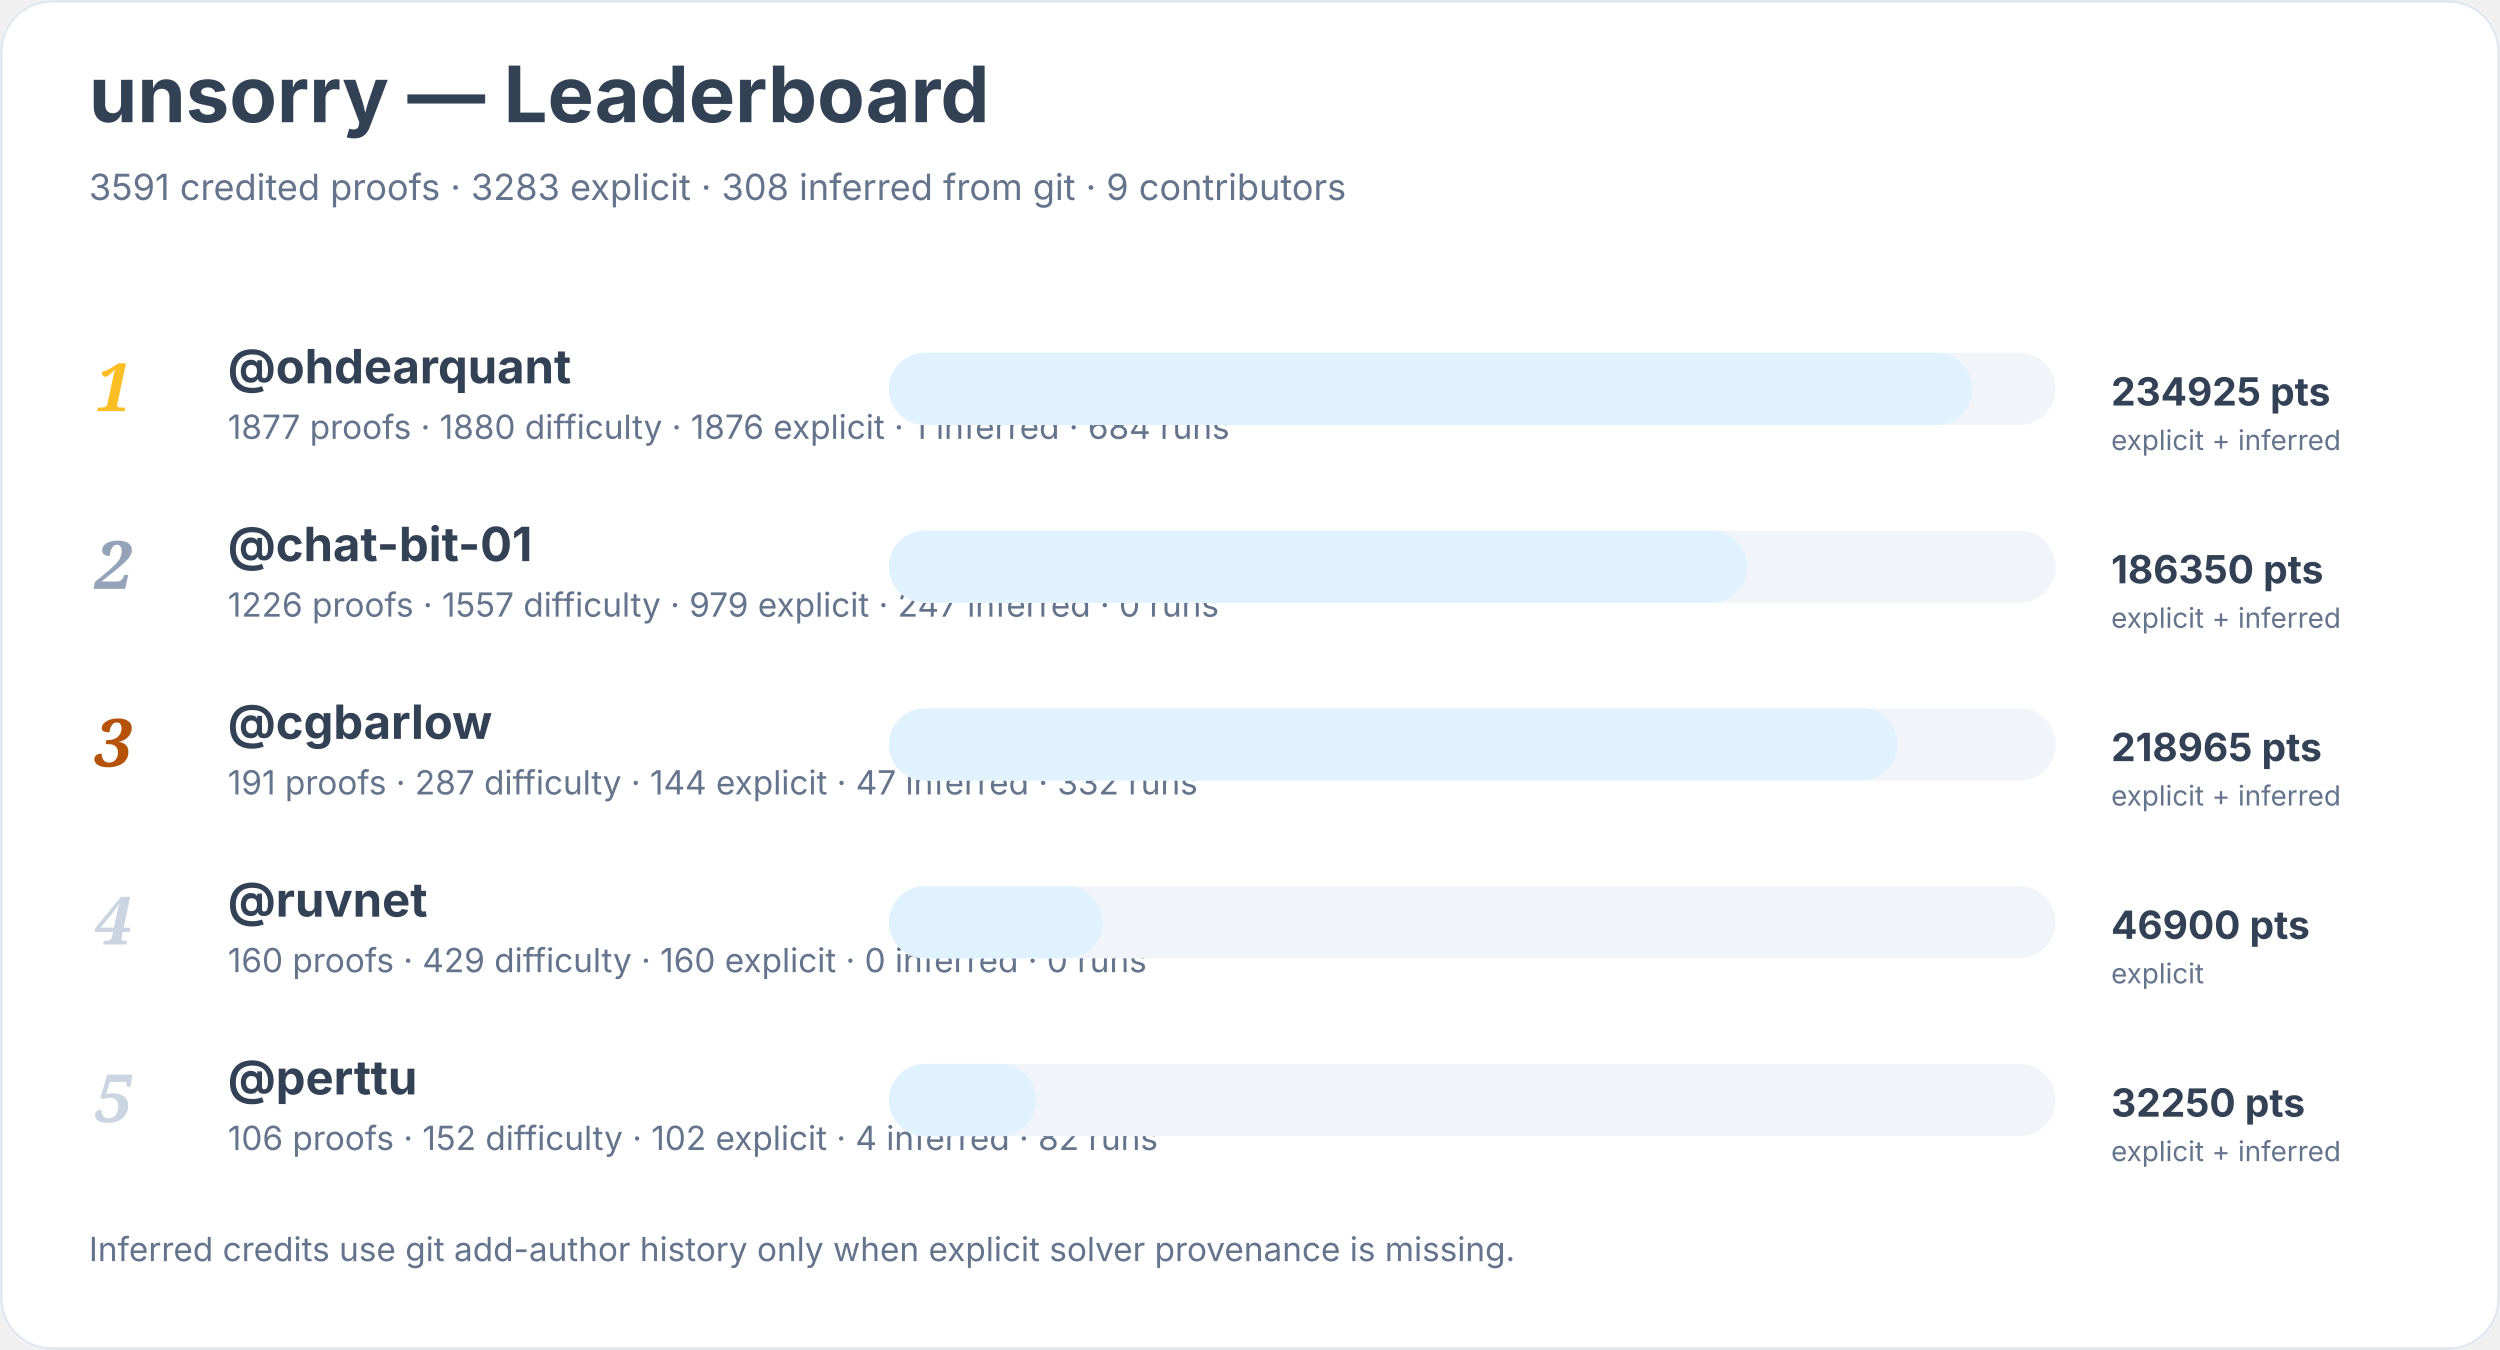
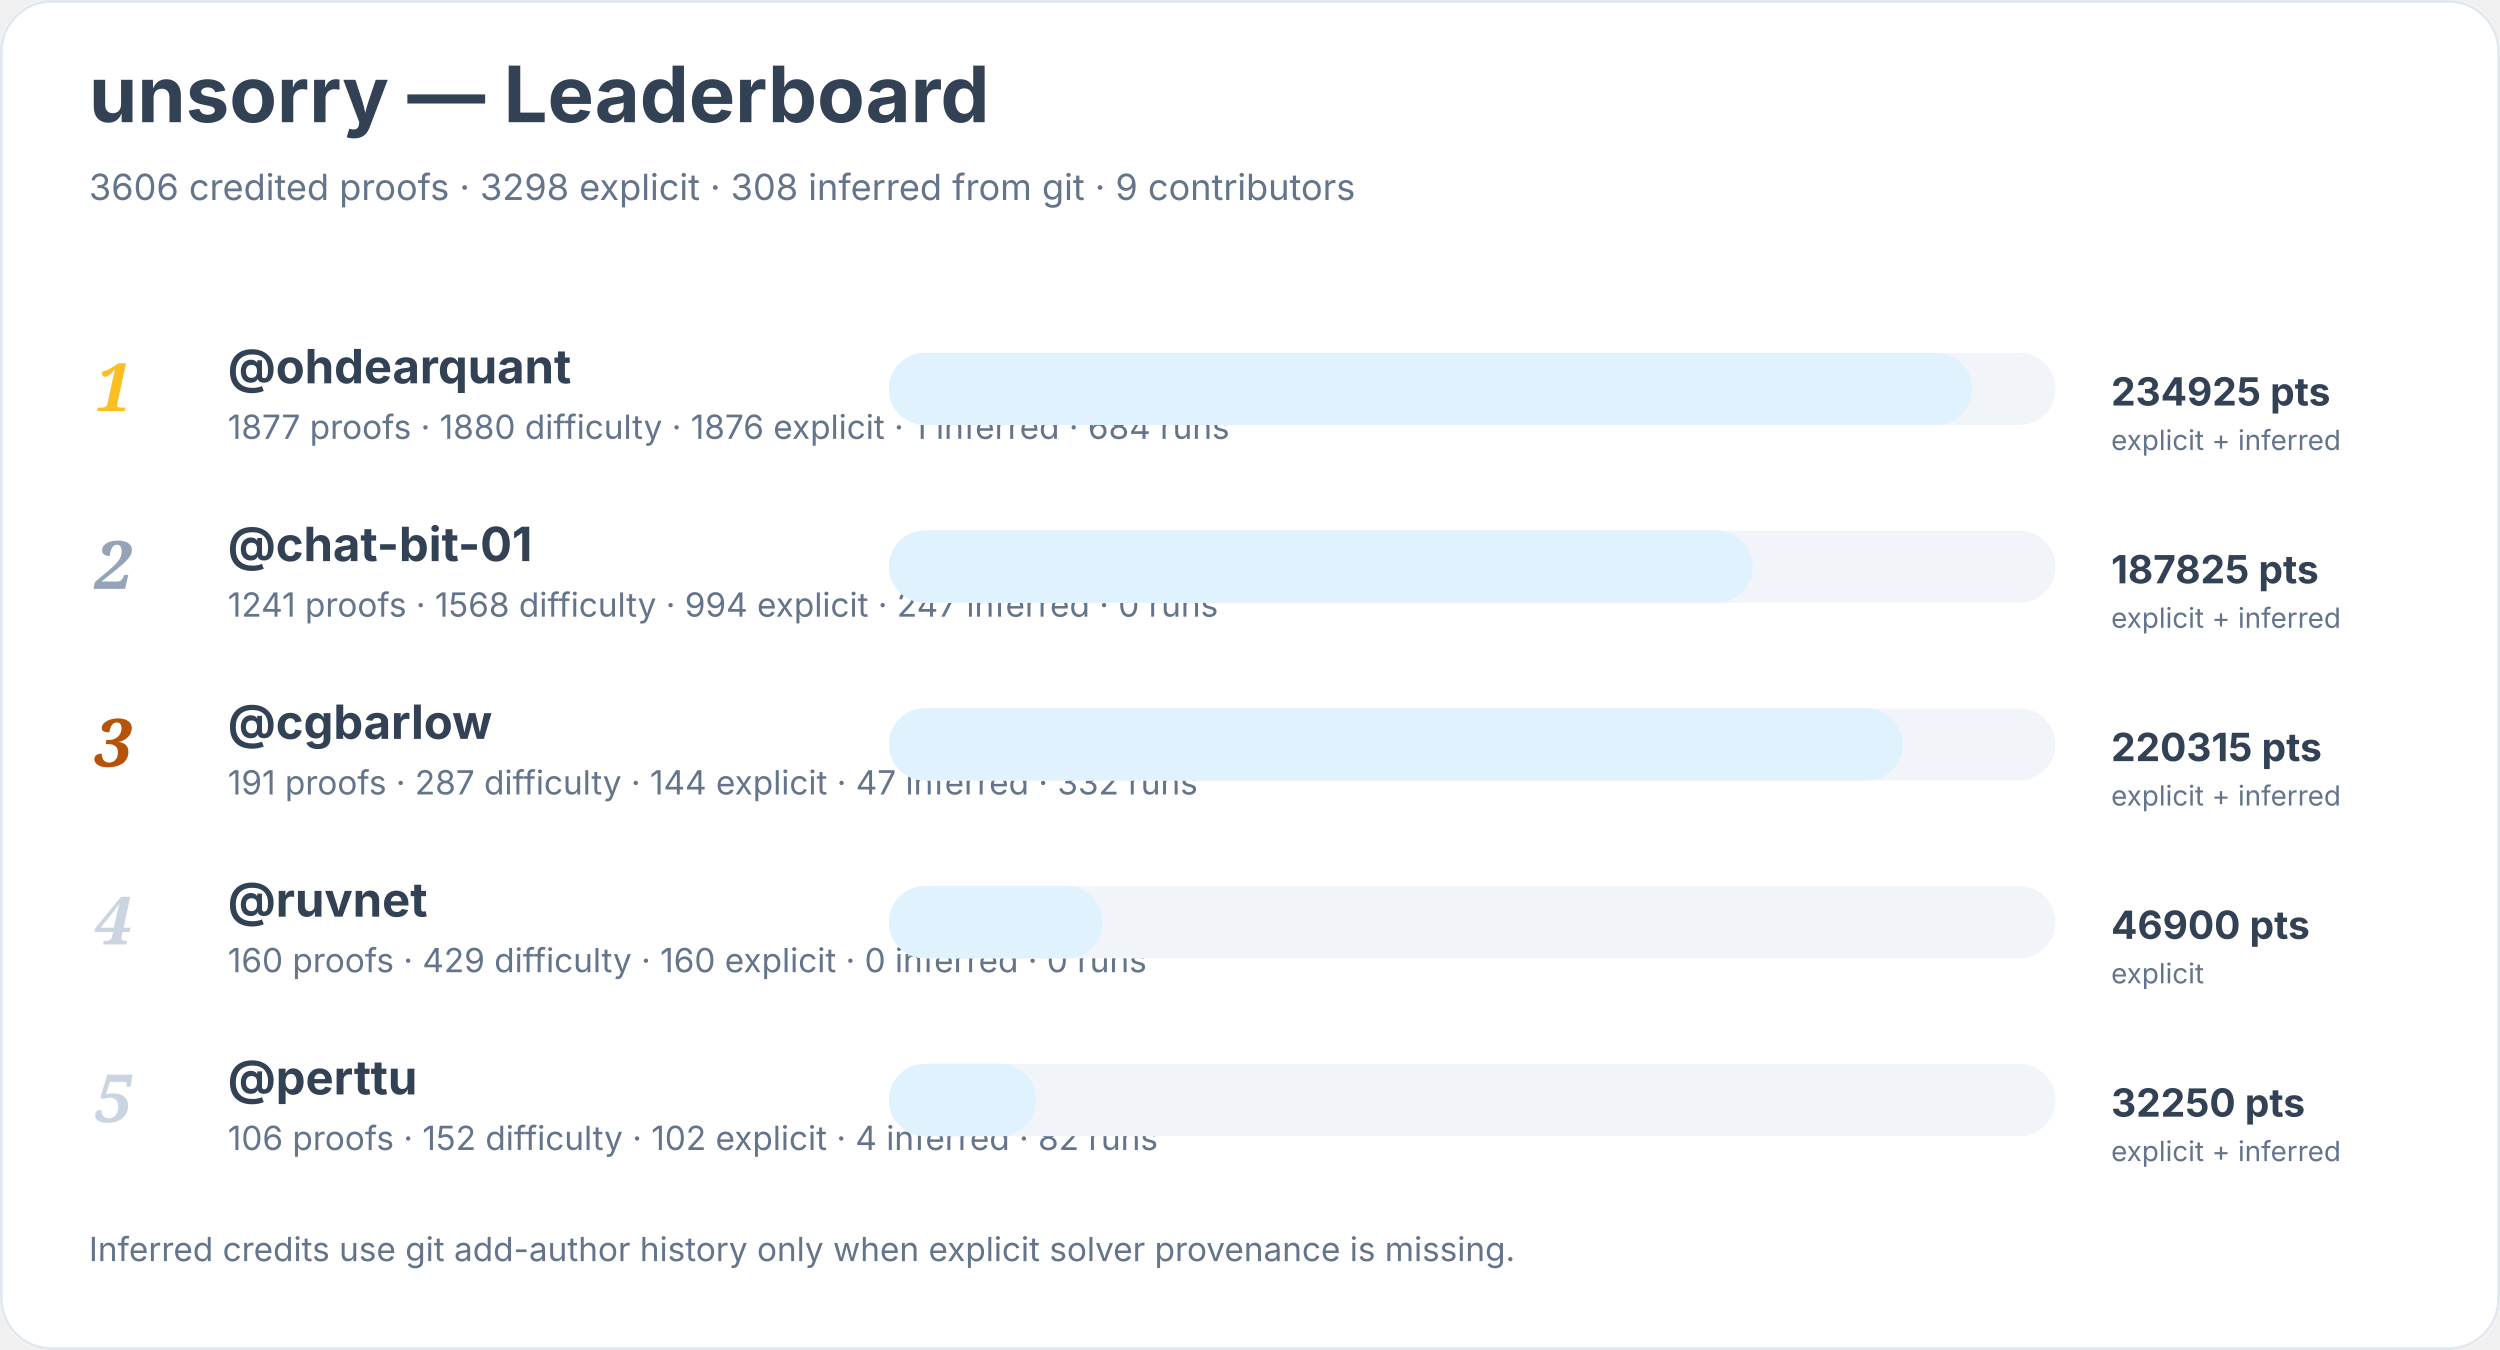
<svg xmlns="http://www.w3.org/2000/svg" width="900" height="486" viewBox="0 0 900 486" role="img" aria-labelledby="title desc">
  <rect width="900" height="100%" rx="18" fill="#ffffff" />
  <rect x="0.5" y="0.5" width="899" height="485" rx="18" fill="none" stroke="#e2e8f0" />
  <text x="32" y="44" font-family="Inter, system-ui, sans-serif" font-size="28" font-weight="700" fill="#334155">unsorry — Leaderboard</text>
-   <text x="32" y="72" font-family="Inter, system-ui, sans-serif" font-size="13" fill="#64748b">3591 credited proofs · 3283 explicit · 308 inferred from git · 9 contributors</text>
+   <text x="32" y="72" font-family="Inter, system-ui, sans-serif" font-size="13" fill="#64748b">3606 credited proofs · 3298 explicit · 308 inferred from git · 9 contributors</text>
  <text x="34" y="148" font-family="Georgia, serif" font-size="24" font-style="italic" font-weight="700" fill="#fbbf24">1</text>
  <a href="https://github.com/ohdearquant">
    <text x="82" y="138" font-family="Inter, system-ui, sans-serif" font-size="17" font-weight="650" fill="#334155">@ohdearquant</text>
  </a>
  <text x="82" y="158" font-family="Inter, system-ui, sans-serif" font-size="12" fill="#64748b">1877 proofs · 1880 difficulty · 1876 explicit · 1 inferred · 684 runs</text>
  <rect x="320" y="127" width="420" height="26" rx="13" fill="#f1f5f9" />
  <rect x="320" y="127" width="390" height="26" rx="13" fill="#e0f2fe" />
  <text x="760" y="146" font-family="Inter, system-ui, sans-serif" font-size="14" font-weight="700" fill="#334155">234925 pts</text>
  <text x="760" y="162" font-family="Inter, system-ui, sans-serif" font-size="10" fill="#64748b">explicit + inferred</text>
  <text x="34" y="212" font-family="Georgia, serif" font-size="24" font-style="italic" font-weight="700" fill="#94a3b8">2</text>
  <a href="https://github.com/chat-bit-01">
    <text x="82" y="202" font-family="Inter, system-ui, sans-serif" font-size="17" font-weight="650" fill="#334155">@chat-bit-01</text>
  </a>
-   <text x="82" y="222" font-family="Inter, system-ui, sans-serif" font-size="12" fill="#64748b">1226 proofs · 1557 difficulty · 979 explicit · 247 inferred · 0 runs</text>
+   <text x="82" y="222" font-family="Inter, system-ui, sans-serif" font-size="12" fill="#64748b">1241 proofs · 1568 difficulty · 994 explicit · 247 inferred · 0 runs</text>
  <rect x="320" y="191" width="420" height="26" rx="13" fill="#f1f5f9" />
-   <rect x="320" y="191" width="309" height="26" rx="13" fill="#e0f2fe" />
-   <text x="760" y="210" font-family="Inter, system-ui, sans-serif" font-size="14" font-weight="700" fill="#334155">186350 pts</text>
+   <rect x="320" y="191" width="311" height="26" rx="13" fill="#e0f2fe" />
+   <text x="760" y="210" font-family="Inter, system-ui, sans-serif" font-size="14" font-weight="700" fill="#334155">187825 pts</text>
  <text x="760" y="226" font-family="Inter, system-ui, sans-serif" font-size="10" fill="#64748b">explicit + inferred</text>
  <text x="34" y="276" font-family="Georgia, serif" font-size="24" font-style="italic" font-weight="700" fill="#b45309">3</text>
  <a href="https://github.com/cgbarlow">
    <text x="82" y="266" font-family="Inter, system-ui, sans-serif" font-size="17" font-weight="650" fill="#334155">@cgbarlow</text>
  </a>
  <text x="82" y="286" font-family="Inter, system-ui, sans-serif" font-size="12" fill="#64748b">191 proofs · 287 difficulty · 144 explicit · 47 inferred · 332 runs</text>
  <rect x="320" y="255" width="420" height="26" rx="13" fill="#f1f5f9" />
-   <rect x="320" y="255" width="363" height="26" rx="13" fill="#e0f2fe" />
-   <text x="760" y="274" font-family="Inter, system-ui, sans-serif" font-size="14" font-weight="700" fill="#334155">218965 pts</text>
+   <rect x="320" y="255" width="365" height="26" rx="13" fill="#e0f2fe" />
+   <text x="760" y="274" font-family="Inter, system-ui, sans-serif" font-size="14" font-weight="700" fill="#334155">220315 pts</text>
  <text x="760" y="290" font-family="Inter, system-ui, sans-serif" font-size="10" fill="#64748b">explicit + inferred</text>
  <text x="34" y="340" font-family="Georgia, serif" font-size="24" font-style="italic" font-weight="700" fill="#cbd5e1">4</text>
  <a href="https://github.com/ruvnet">
    <text x="82" y="330" font-family="Inter, system-ui, sans-serif" font-size="17" font-weight="650" fill="#334155">@ruvnet</text>
  </a>
  <text x="82" y="350" font-family="Inter, system-ui, sans-serif" font-size="12" fill="#64748b">160 proofs · 429 difficulty · 160 explicit · 0 inferred · 0 runs</text>
  <rect x="320" y="319" width="420" height="26" rx="13" fill="#f1f5f9" />
  <rect x="320" y="319" width="77" height="26" rx="13" fill="#e0f2fe" />
  <text x="760" y="338" font-family="Inter, system-ui, sans-serif" font-size="14" font-weight="700" fill="#334155">46900 pts</text>
  <text x="760" y="354" font-family="Inter, system-ui, sans-serif" font-size="10" fill="#64748b">explicit</text>
  <text x="34" y="404" font-family="Georgia, serif" font-size="24" font-style="italic" font-weight="700" fill="#cbd5e1">5</text>
  <a href="https://github.com/perttu">
    <text x="82" y="394" font-family="Inter, system-ui, sans-serif" font-size="17" font-weight="650" fill="#334155">@perttu</text>
  </a>
  <text x="82" y="414" font-family="Inter, system-ui, sans-serif" font-size="12" fill="#64748b">106 proofs · 152 difficulty · 102 explicit · 4 inferred · 82 runs</text>
  <rect x="320" y="383" width="420" height="26" rx="13" fill="#f1f5f9" />
  <rect x="320" y="383" width="53" height="26" rx="13" fill="#e0f2fe" />
  <text x="760" y="402" font-family="Inter, system-ui, sans-serif" font-size="14" font-weight="700" fill="#334155">32250 pts</text>
  <text x="760" y="418" font-family="Inter, system-ui, sans-serif" font-size="10" fill="#64748b">explicit + inferred</text>
  <text x="32" y="454" font-family="Inter, system-ui, sans-serif" font-size="12" fill="#64748b">Inferred credits use git add-author history only when explicit solver provenance is missing.</text>
</svg>
